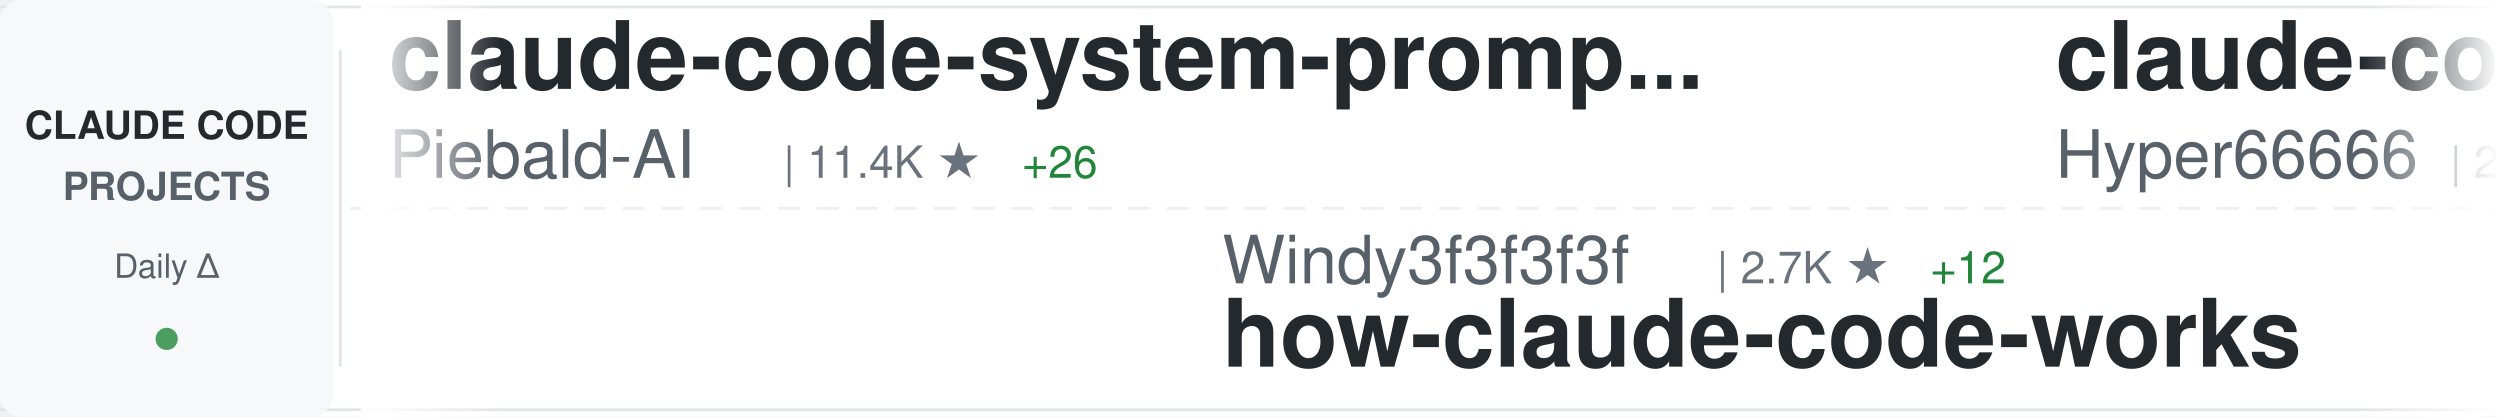
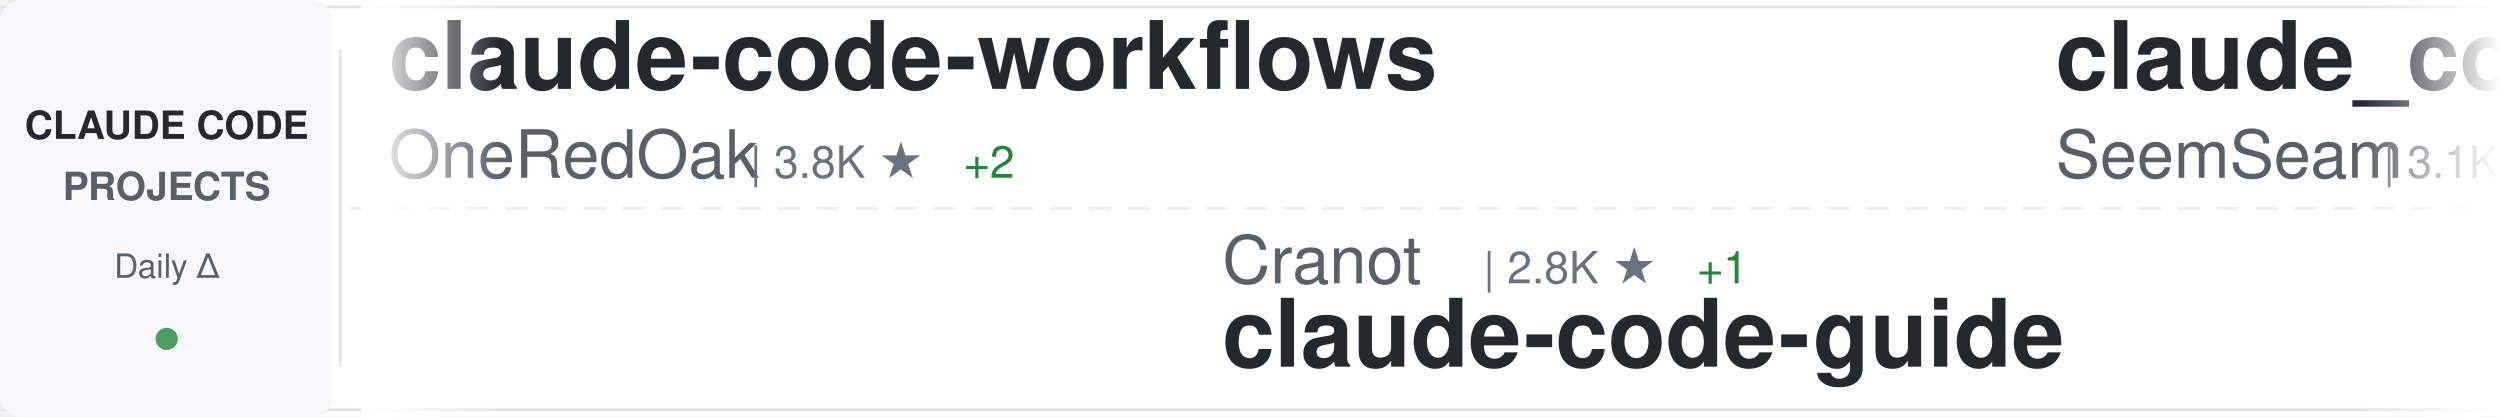
<svg xmlns="http://www.w3.org/2000/svg" width="900" height="150">
  <defs>
    <linearGradient id="awesomeLeftFade" x1="0%" y1="0%" x2="100%" y2="0%">
      <stop offset="0%" style="stop-color:#ffffff;stop-opacity:1" />
      <stop offset="100%" style="stop-color:#ffffff;stop-opacity:0" />
    </linearGradient>
    <linearGradient id="awesomeRightFade" x1="0%" y1="0%" x2="100%" y2="0%">
      <stop offset="0%" style="stop-color:#ffffff;stop-opacity:0" />
      <stop offset="100%" style="stop-color:#ffffff;stop-opacity:1" />
    </linearGradient>
  </defs>
  <rect width="900" height="150" fill="#ffffff" rx="8" />
  <rect x="0" y="2" width="900" height="1" fill="#e1e4e8" />
  <rect x="0" y="147" width="900" height="1" fill="#e1e4e8" />
  <line x1="0" y1="75" x2="900" y2="75" stroke="#e1e4e8" stroke-width="1" stroke-dasharray="8 6" opacity="0.6" />
  <rect x="0" y="0" width="120" height="150" fill="#f6f8fa" rx="8" />
  <text x="60" y="50" font-family="-apple-system, BlinkMacSystemFont, 'Segoe UI', Helvetica, Arial, sans-serif" font-size="14" font-weight="600" fill="#24292e" text-anchor="middle">CLAUDE CODE</text>
  <text x="60" y="72" font-family="-apple-system, BlinkMacSystemFont, 'Segoe UI', Helvetica, Arial, sans-serif" font-size="14" font-weight="600" fill="#586069" text-anchor="middle">PROJECTS</text>
  <text x="60" y="100" font-family="-apple-system, BlinkMacSystemFont, 'Segoe UI', Helvetica, Arial, sans-serif" font-size="12" font-weight="500" fill="#586069" text-anchor="middle">Daily Δ</text>
  <circle cx="60" cy="122" r="4" fill="#22863a" opacity="0.8" />
  <rect x="122" y="18" width="1" height="114" fill="#e1e4e8" />
  <clipPath id="awesomeTickerClip">
    <rect x="130" y="0" width="770" height="150" />
  </clipPath>
  <g clip-path="url(#awesomeTickerClip)">
    <g id="awesomeTickerItems">
      <animateTransform attributeName="transform" attributeType="XML" type="translate" from="0 0" to="-3000 0" dur="54s" repeatCount="indefinite" />
      <g transform="translate(0, 0)">
-         <text x="140" y="32" font-family="-apple-system, BlinkMacSystemFont, 'Segoe UI', Helvetica, Arial, sans-serif" font-size="34" font-weight="600" fill="#24292e">claude-code-system-promp...</text>
-         <text x="140" y="64" font-family="-apple-system, BlinkMacSystemFont, 'Segoe UI', Helvetica, Arial, sans-serif" font-size="24" font-weight="400" fill="#586069">Piebald-AI</text>
-         <text x="282" y="64" font-family="-apple-system, BlinkMacSystemFont, 'Segoe UI', Helvetica, Arial, sans-serif" font-size="16" font-weight="500" fill="#6a737d">| 11.4K ★</text>
-         <text x="368" y="64" font-family="-apple-system, BlinkMacSystemFont, 'Segoe UI', Helvetica, Arial, sans-serif" font-size="16" font-weight="500" fill="#22863a"> +26</text>
+         <text x="140" y="32" font-family="-apple-system, BlinkMacSystemFont, 'Segoe UI', Helvetica, Arial, sans-serif" font-size="34" font-weight="600" fill="#24292e">claude-code-workflows</text>
+         <text x="140" y="64" font-family="-apple-system, BlinkMacSystemFont, 'Segoe UI', Helvetica, Arial, sans-serif" font-size="24" font-weight="400" fill="#586069">OneRedOak</text>
+         <text x="270" y="64" font-family="-apple-system, BlinkMacSystemFont, 'Segoe UI', Helvetica, Arial, sans-serif" font-size="16" font-weight="500" fill="#6a737d">| 3.8K ★</text>
+         <text x="347" y="64" font-family="-apple-system, BlinkMacSystemFont, 'Segoe UI', Helvetica, Arial, sans-serif" font-size="16" font-weight="500" fill="#22863a"> +2</text>
      </g>
      <g transform="translate(300, 0)">
+         <text x="140" y="102" font-family="-apple-system, BlinkMacSystemFont, 'Segoe UI', Helvetica, Arial, sans-serif" font-size="24" font-weight="400" fill="#586069">Cranot</text>
+         <text x="234" y="102" font-family="-apple-system, BlinkMacSystemFont, 'Segoe UI', Helvetica, Arial, sans-serif" font-size="16" font-weight="500" fill="#6a737d">| 2.8K ★</text>
+         <text x="311" y="102" font-family="-apple-system, BlinkMacSystemFont, 'Segoe UI', Helvetica, Arial, sans-serif" font-size="16" font-weight="500" fill="#22863a"> +1</text>
+         <text x="140" y="132" font-family="-apple-system, BlinkMacSystemFont, 'Segoe UI', Helvetica, Arial, sans-serif" font-size="34" font-weight="600" fill="#24292e">claude-code-guide</text>
+       </g>
+       <g transform="translate(600, 0)">
+         <text x="140" y="32" font-family="-apple-system, BlinkMacSystemFont, 'Segoe UI', Helvetica, Arial, sans-serif" font-size="34" font-weight="600" fill="#24292e">claude_codex_bridge</text>
+         <text x="140" y="64" font-family="-apple-system, BlinkMacSystemFont, 'Segoe UI', Helvetica, Arial, sans-serif" font-size="24" font-weight="400" fill="#586069">SeemSeam</text>
+         <text x="258" y="64" font-family="-apple-system, BlinkMacSystemFont, 'Segoe UI', Helvetica, Arial, sans-serif" font-size="16" font-weight="500" fill="#6a737d">| 3.1K ★</text>
+         <text x="335" y="64" font-family="-apple-system, BlinkMacSystemFont, 'Segoe UI', Helvetica, Arial, sans-serif" font-size="16" font-weight="500" fill="#22863a"> +11</text>
+       </g>
+       <g transform="translate(900, 0)">
+         <text x="140" y="102" font-family="-apple-system, BlinkMacSystemFont, 'Segoe UI', Helvetica, Arial, sans-serif" font-size="24" font-weight="400" fill="#586069">LING71671</text>
+         <text x="270" y="102" font-family="-apple-system, BlinkMacSystemFont, 'Segoe UI', Helvetica, Arial, sans-serif" font-size="16" font-weight="500" fill="#6a737d">| 899 ★</text>
+         <text x="338" y="102" font-family="-apple-system, BlinkMacSystemFont, 'Segoe UI', Helvetica, Arial, sans-serif" font-size="16" font-weight="500" fill="#22863a"> +3</text>
+         <text x="140" y="132" font-family="-apple-system, BlinkMacSystemFont, 'Segoe UI', Helvetica, Arial, sans-serif" font-size="34" font-weight="600" fill="#24292e">Open-ClaudeCode</text>
+       </g>
+       <g transform="translate(1200, 0)">
+         <text x="140" y="32" font-family="-apple-system, BlinkMacSystemFont, 'Segoe UI', Helvetica, Arial, sans-serif" font-size="34" font-weight="600" fill="#24292e">claude-coder</text>
+         <text x="140" y="64" font-family="-apple-system, BlinkMacSystemFont, 'Segoe UI', Helvetica, Arial, sans-serif" font-size="24" font-weight="400" fill="#586069">kodu-ai</text>
+         <text x="246" y="64" font-family="-apple-system, BlinkMacSystemFont, 'Segoe UI', Helvetica, Arial, sans-serif" font-size="16" font-weight="500" fill="#6a737d">| 5.3K ★</text>
+       </g>
+       <g transform="translate(1500, 0)">
+         <text x="140" y="102" font-family="-apple-system, BlinkMacSystemFont, 'Segoe UI', Helvetica, Arial, sans-serif" font-size="24" font-weight="400" fill="#586069">ponponon</text>
+         <text x="258" y="102" font-family="-apple-system, BlinkMacSystemFont, 'Segoe UI', Helvetica, Arial, sans-serif" font-size="16" font-weight="500" fill="#6a737d">| 2.3K ★</text>
+         <text x="335" y="102" font-family="-apple-system, BlinkMacSystemFont, 'Segoe UI', Helvetica, Arial, sans-serif" font-size="16" font-weight="500" fill="#22863a"> +1</text>
+         <text x="140" y="132" font-family="-apple-system, BlinkMacSystemFont, 'Segoe UI', Helvetica, Arial, sans-serif" font-size="34" font-weight="600" fill="#24292e">claude_code_src</text>
+       </g>
+       <g transform="translate(1800, 0)">
+         <text x="140" y="32" font-family="-apple-system, BlinkMacSystemFont, 'Segoe UI', Helvetica, Arial, sans-serif" font-size="34" font-weight="600" fill="#24292e">claude-code-tips</text>
+         <text x="140" y="64" font-family="-apple-system, BlinkMacSystemFont, 'Segoe UI', Helvetica, Arial, sans-serif" font-size="24" font-weight="400" fill="#586069">ykdojo</text>
+         <text x="234" y="64" font-family="-apple-system, BlinkMacSystemFont, 'Segoe UI', Helvetica, Arial, sans-serif" font-size="16" font-weight="500" fill="#6a737d">| 8.9K ★</text>
+         <text x="311" y="64" font-family="-apple-system, BlinkMacSystemFont, 'Segoe UI', Helvetica, Arial, sans-serif" font-size="16" font-weight="500" fill="#22863a"> +14</text>
+       </g>
+       <g transform="translate(2100, 0)">
+         <text x="140" y="102" font-family="-apple-system, BlinkMacSystemFont, 'Segoe UI', Helvetica, Arial, sans-serif" font-size="24" font-weight="400" fill="#586069">jqueryscript</text>
+         <text x="306" y="102" font-family="-apple-system, BlinkMacSystemFont, 'Segoe UI', Helvetica, Arial, sans-serif" font-size="16" font-weight="500" fill="#6a737d">| 440 ★</text>
+         <text x="374" y="102" font-family="-apple-system, BlinkMacSystemFont, 'Segoe UI', Helvetica, Arial, sans-serif" font-size="16" font-weight="500" fill="#22863a"> +1</text>
+         <text x="140" y="132" font-family="-apple-system, BlinkMacSystemFont, 'Segoe UI', Helvetica, Arial, sans-serif" font-size="34" font-weight="600" fill="#24292e">awesome-claude-code</text>
+       </g>
+       <g transform="translate(2400, 0)">
+         <text x="140" y="32" font-family="-apple-system, BlinkMacSystemFont, 'Segoe UI', Helvetica, Arial, sans-serif" font-size="34" font-weight="600" fill="#24292e">ClaudeCode</text>
+         <text x="140" y="64" font-family="-apple-system, BlinkMacSystemFont, 'Segoe UI', Helvetica, Arial, sans-serif" font-size="24" font-weight="400" fill="#586069">guanshan</text>
+         <text x="258" y="64" font-family="-apple-system, BlinkMacSystemFont, 'Segoe UI', Helvetica, Arial, sans-serif" font-size="16" font-weight="500" fill="#6a737d">| 60 ★</text>
+       </g>
+       <g transform="translate(2700, 0)">
        <text x="140" y="102" font-family="-apple-system, BlinkMacSystemFont, 'Segoe UI', Helvetica, Arial, sans-serif" font-size="24" font-weight="400" fill="#586069">Windy3f3f3f3f</text>
        <text x="318" y="102" font-family="-apple-system, BlinkMacSystemFont, 'Segoe UI', Helvetica, Arial, sans-serif" font-size="16" font-weight="500" fill="#6a737d">| 2.7K ★</text>
-         <text x="395" y="102" font-family="-apple-system, BlinkMacSystemFont, 'Segoe UI', Helvetica, Arial, sans-serif" font-size="16" font-weight="500" fill="#22863a"> +12</text>
+         <text x="395" y="102" font-family="-apple-system, BlinkMacSystemFont, 'Segoe UI', Helvetica, Arial, sans-serif" font-size="16" font-weight="500" fill="#22863a"> +11</text>
        <text x="140" y="132" font-family="-apple-system, BlinkMacSystemFont, 'Segoe UI', Helvetica, Arial, sans-serif" font-size="34" font-weight="600" fill="#24292e">how-claude-code-works</text>
      </g>
-       <g transform="translate(600, 0)">
-         <text x="140" y="32" font-family="-apple-system, BlinkMacSystemFont, 'Segoe UI', Helvetica, Arial, sans-serif" font-size="34" font-weight="600" fill="#24292e">claude-code-sourcemap</text>
-         <text x="140" y="64" font-family="-apple-system, BlinkMacSystemFont, 'Segoe UI', Helvetica, Arial, sans-serif" font-size="24" font-weight="400" fill="#586069">Hyper66666</text>
-         <text x="282" y="64" font-family="-apple-system, BlinkMacSystemFont, 'Segoe UI', Helvetica, Arial, sans-serif" font-size="16" font-weight="500" fill="#6a737d">| 216 ★</text>
-       </g>
-       <g transform="translate(900, 0)">
-         <text x="140" y="102" font-family="-apple-system, BlinkMacSystemFont, 'Segoe UI', Helvetica, Arial, sans-serif" font-size="24" font-weight="400" fill="#586069">Yuyz0112</text>
-         <text x="258" y="102" font-family="-apple-system, BlinkMacSystemFont, 'Segoe UI', Helvetica, Arial, sans-serif" font-size="16" font-weight="500" fill="#6a737d">| 2.4K ★</text>
-         <text x="335" y="102" font-family="-apple-system, BlinkMacSystemFont, 'Segoe UI', Helvetica, Arial, sans-serif" font-size="16" font-weight="500" fill="#22863a"> +1</text>
-         <text x="140" y="132" font-family="-apple-system, BlinkMacSystemFont, 'Segoe UI', Helvetica, Arial, sans-serif" font-size="34" font-weight="600" fill="#24292e">claude-code-reverse</text>
-       </g>
-       <g transform="translate(1200, 0)">
-         <text x="140" y="32" font-family="-apple-system, BlinkMacSystemFont, 'Segoe UI', Helvetica, Arial, sans-serif" font-size="34" font-weight="600" fill="#24292e">claude-code-proxy</text>
-         <text x="140" y="64" font-family="-apple-system, BlinkMacSystemFont, 'Segoe UI', Helvetica, Arial, sans-serif" font-size="24" font-weight="400" fill="#586069">fuergaosi233</text>
-         <text x="306" y="64" font-family="-apple-system, BlinkMacSystemFont, 'Segoe UI', Helvetica, Arial, sans-serif" font-size="16" font-weight="500" fill="#6a737d">| 2.7K ★</text>
-         <text x="383" y="64" font-family="-apple-system, BlinkMacSystemFont, 'Segoe UI', Helvetica, Arial, sans-serif" font-size="16" font-weight="500" fill="#22863a"> +2</text>
-       </g>
-       <g transform="translate(1500, 0)">
-         <text x="140" y="102" font-family="-apple-system, BlinkMacSystemFont, 'Segoe UI', Helvetica, Arial, sans-serif" font-size="24" font-weight="400" fill="#586069">catlog22</text>
-         <text x="258" y="102" font-family="-apple-system, BlinkMacSystemFont, 'Segoe UI', Helvetica, Arial, sans-serif" font-size="16" font-weight="500" fill="#6a737d">| 2.1K ★</text>
-         <text x="335" y="102" font-family="-apple-system, BlinkMacSystemFont, 'Segoe UI', Helvetica, Arial, sans-serif" font-size="16" font-weight="500" fill="#22863a"> +1</text>
-         <text x="140" y="132" font-family="-apple-system, BlinkMacSystemFont, 'Segoe UI', Helvetica, Arial, sans-serif" font-size="34" font-weight="600" fill="#24292e">Claude-Code-Workflow</text>
-       </g>
-       <g transform="translate(1800, 0)">
-         <text x="140" y="32" font-family="-apple-system, BlinkMacSystemFont, 'Segoe UI', Helvetica, Arial, sans-serif" font-size="34" font-weight="600" fill="#24292e">claude-code-my-workflow</text>
-         <text x="140" y="64" font-family="-apple-system, BlinkMacSystemFont, 'Segoe UI', Helvetica, Arial, sans-serif" font-size="24" font-weight="400" fill="#586069">pedrohcgs</text>
-         <text x="270" y="64" font-family="-apple-system, BlinkMacSystemFont, 'Segoe UI', Helvetica, Arial, sans-serif" font-size="16" font-weight="500" fill="#6a737d">| 1.3K ★</text>
-         <text x="347" y="64" font-family="-apple-system, BlinkMacSystemFont, 'Segoe UI', Helvetica, Arial, sans-serif" font-size="16" font-weight="500" fill="#22863a"> +7</text>
-       </g>
-       <g transform="translate(2100, 0)">
-         <text x="140" y="102" font-family="-apple-system, BlinkMacSystemFont, 'Segoe UI', Helvetica, Arial, sans-serif" font-size="24" font-weight="400" fill="#586069">Pimzino</text>
-         <text x="246" y="102" font-family="-apple-system, BlinkMacSystemFont, 'Segoe UI', Helvetica, Arial, sans-serif" font-size="16" font-weight="500" fill="#6a737d">| 3.8K ★</text>
-         <text x="323" y="102" font-family="-apple-system, BlinkMacSystemFont, 'Segoe UI', Helvetica, Arial, sans-serif" font-size="16" font-weight="500" fill="#22863a"> +1</text>
-         <text x="140" y="132" font-family="-apple-system, BlinkMacSystemFont, 'Segoe UI', Helvetica, Arial, sans-serif" font-size="34" font-weight="600" fill="#24292e">claude-code-spec-workflo...</text>
-       </g>
-       <g transform="translate(2400, 0)">
-         <text x="140" y="32" font-family="-apple-system, BlinkMacSystemFont, 'Segoe UI', Helvetica, Arial, sans-serif" font-size="34" font-weight="600" fill="#24292e">claude-code-local</text>
-         <text x="140" y="64" font-family="-apple-system, BlinkMacSystemFont, 'Segoe UI', Helvetica, Arial, sans-serif" font-size="24" font-weight="400" fill="#586069">nicedreamzapp</text>
-         <text x="318" y="64" font-family="-apple-system, BlinkMacSystemFont, 'Segoe UI', Helvetica, Arial, sans-serif" font-size="16" font-weight="500" fill="#6a737d">| 2.8K ★</text>
-         <text x="395" y="64" font-family="-apple-system, BlinkMacSystemFont, 'Segoe UI', Helvetica, Arial, sans-serif" font-size="16" font-weight="500" fill="#22863a"> +4</text>
-       </g>
-       <g transform="translate(2700, 0)">
-         <text x="140" y="102" font-family="-apple-system, BlinkMacSystemFont, 'Segoe UI', Helvetica, Arial, sans-serif" font-size="24" font-weight="400" fill="#586069">rohitg00</text>
-         <text x="258" y="102" font-family="-apple-system, BlinkMacSystemFont, 'Segoe UI', Helvetica, Arial, sans-serif" font-size="16" font-weight="500" fill="#6a737d">| 2.2K ★</text>
-         <text x="335" y="102" font-family="-apple-system, BlinkMacSystemFont, 'Segoe UI', Helvetica, Arial, sans-serif" font-size="16" font-weight="500" fill="#22863a"> +12</text>
-         <text x="140" y="132" font-family="-apple-system, BlinkMacSystemFont, 'Segoe UI', Helvetica, Arial, sans-serif" font-size="34" font-weight="600" fill="#24292e">awesome-claude-code-tool...</text>
-       </g>
      <g transform="translate(3000, 0)">
-         <text x="140" y="32" font-family="-apple-system, BlinkMacSystemFont, 'Segoe UI', Helvetica, Arial, sans-serif" font-size="34" font-weight="600" fill="#24292e">claude-code-system-promp...</text>
-         <text x="140" y="64" font-family="-apple-system, BlinkMacSystemFont, 'Segoe UI', Helvetica, Arial, sans-serif" font-size="24" font-weight="400" fill="#586069">Piebald-AI</text>
-         <text x="282" y="64" font-family="-apple-system, BlinkMacSystemFont, 'Segoe UI', Helvetica, Arial, sans-serif" font-size="16" font-weight="500" fill="#6a737d">| 11.4K ★</text>
-         <text x="368" y="64" font-family="-apple-system, BlinkMacSystemFont, 'Segoe UI', Helvetica, Arial, sans-serif" font-size="16" font-weight="500" fill="#22863a"> +26</text>
+         <text x="140" y="32" font-family="-apple-system, BlinkMacSystemFont, 'Segoe UI', Helvetica, Arial, sans-serif" font-size="34" font-weight="600" fill="#24292e">claude-code-workflows</text>
+         <text x="140" y="64" font-family="-apple-system, BlinkMacSystemFont, 'Segoe UI', Helvetica, Arial, sans-serif" font-size="24" font-weight="400" fill="#586069">OneRedOak</text>
+         <text x="270" y="64" font-family="-apple-system, BlinkMacSystemFont, 'Segoe UI', Helvetica, Arial, sans-serif" font-size="16" font-weight="500" fill="#6a737d">| 3.8K ★</text>
+         <text x="347" y="64" font-family="-apple-system, BlinkMacSystemFont, 'Segoe UI', Helvetica, Arial, sans-serif" font-size="16" font-weight="500" fill="#22863a"> +2</text>
      </g>
      <g transform="translate(3300, 0)">
-         <text x="140" y="102" font-family="-apple-system, BlinkMacSystemFont, 'Segoe UI', Helvetica, Arial, sans-serif" font-size="24" font-weight="400" fill="#586069">Windy3f3f3f3f</text>
-         <text x="318" y="102" font-family="-apple-system, BlinkMacSystemFont, 'Segoe UI', Helvetica, Arial, sans-serif" font-size="16" font-weight="500" fill="#6a737d">| 2.7K ★</text>
-         <text x="395" y="102" font-family="-apple-system, BlinkMacSystemFont, 'Segoe UI', Helvetica, Arial, sans-serif" font-size="16" font-weight="500" fill="#22863a"> +12</text>
-         <text x="140" y="132" font-family="-apple-system, BlinkMacSystemFont, 'Segoe UI', Helvetica, Arial, sans-serif" font-size="34" font-weight="600" fill="#24292e">how-claude-code-works</text>
+         <text x="140" y="102" font-family="-apple-system, BlinkMacSystemFont, 'Segoe UI', Helvetica, Arial, sans-serif" font-size="24" font-weight="400" fill="#586069">Cranot</text>
+         <text x="234" y="102" font-family="-apple-system, BlinkMacSystemFont, 'Segoe UI', Helvetica, Arial, sans-serif" font-size="16" font-weight="500" fill="#6a737d">| 2.8K ★</text>
+         <text x="311" y="102" font-family="-apple-system, BlinkMacSystemFont, 'Segoe UI', Helvetica, Arial, sans-serif" font-size="16" font-weight="500" fill="#22863a"> +1</text>
+         <text x="140" y="132" font-family="-apple-system, BlinkMacSystemFont, 'Segoe UI', Helvetica, Arial, sans-serif" font-size="34" font-weight="600" fill="#24292e">claude-code-guide</text>
      </g>
      <g transform="translate(3600, 0)">
-         <text x="140" y="32" font-family="-apple-system, BlinkMacSystemFont, 'Segoe UI', Helvetica, Arial, sans-serif" font-size="34" font-weight="600" fill="#24292e">claude-code-sourcemap</text>
-         <text x="140" y="64" font-family="-apple-system, BlinkMacSystemFont, 'Segoe UI', Helvetica, Arial, sans-serif" font-size="24" font-weight="400" fill="#586069">Hyper66666</text>
-         <text x="282" y="64" font-family="-apple-system, BlinkMacSystemFont, 'Segoe UI', Helvetica, Arial, sans-serif" font-size="16" font-weight="500" fill="#6a737d">| 216 ★</text>
+         <text x="140" y="32" font-family="-apple-system, BlinkMacSystemFont, 'Segoe UI', Helvetica, Arial, sans-serif" font-size="34" font-weight="600" fill="#24292e">claude_codex_bridge</text>
+         <text x="140" y="64" font-family="-apple-system, BlinkMacSystemFont, 'Segoe UI', Helvetica, Arial, sans-serif" font-size="24" font-weight="400" fill="#586069">SeemSeam</text>
+         <text x="258" y="64" font-family="-apple-system, BlinkMacSystemFont, 'Segoe UI', Helvetica, Arial, sans-serif" font-size="16" font-weight="500" fill="#6a737d">| 3.1K ★</text>
+         <text x="335" y="64" font-family="-apple-system, BlinkMacSystemFont, 'Segoe UI', Helvetica, Arial, sans-serif" font-size="16" font-weight="500" fill="#22863a"> +11</text>
      </g>
      <g transform="translate(3900, 0)">
-         <text x="140" y="102" font-family="-apple-system, BlinkMacSystemFont, 'Segoe UI', Helvetica, Arial, sans-serif" font-size="24" font-weight="400" fill="#586069">Yuyz0112</text>
-         <text x="258" y="102" font-family="-apple-system, BlinkMacSystemFont, 'Segoe UI', Helvetica, Arial, sans-serif" font-size="16" font-weight="500" fill="#6a737d">| 2.4K ★</text>
-         <text x="335" y="102" font-family="-apple-system, BlinkMacSystemFont, 'Segoe UI', Helvetica, Arial, sans-serif" font-size="16" font-weight="500" fill="#22863a"> +1</text>
-         <text x="140" y="132" font-family="-apple-system, BlinkMacSystemFont, 'Segoe UI', Helvetica, Arial, sans-serif" font-size="34" font-weight="600" fill="#24292e">claude-code-reverse</text>
+         <text x="140" y="102" font-family="-apple-system, BlinkMacSystemFont, 'Segoe UI', Helvetica, Arial, sans-serif" font-size="24" font-weight="400" fill="#586069">LING71671</text>
+         <text x="270" y="102" font-family="-apple-system, BlinkMacSystemFont, 'Segoe UI', Helvetica, Arial, sans-serif" font-size="16" font-weight="500" fill="#6a737d">| 899 ★</text>
+         <text x="338" y="102" font-family="-apple-system, BlinkMacSystemFont, 'Segoe UI', Helvetica, Arial, sans-serif" font-size="16" font-weight="500" fill="#22863a"> +3</text>
+         <text x="140" y="132" font-family="-apple-system, BlinkMacSystemFont, 'Segoe UI', Helvetica, Arial, sans-serif" font-size="34" font-weight="600" fill="#24292e">Open-ClaudeCode</text>
      </g>
    </g>
  </g>
  <rect x="130" y="0" width="50" height="150" fill="url(#awesomeLeftFade)" />
  <rect x="850" y="0" width="50" height="150" fill="url(#awesomeRightFade)" />
</svg>
